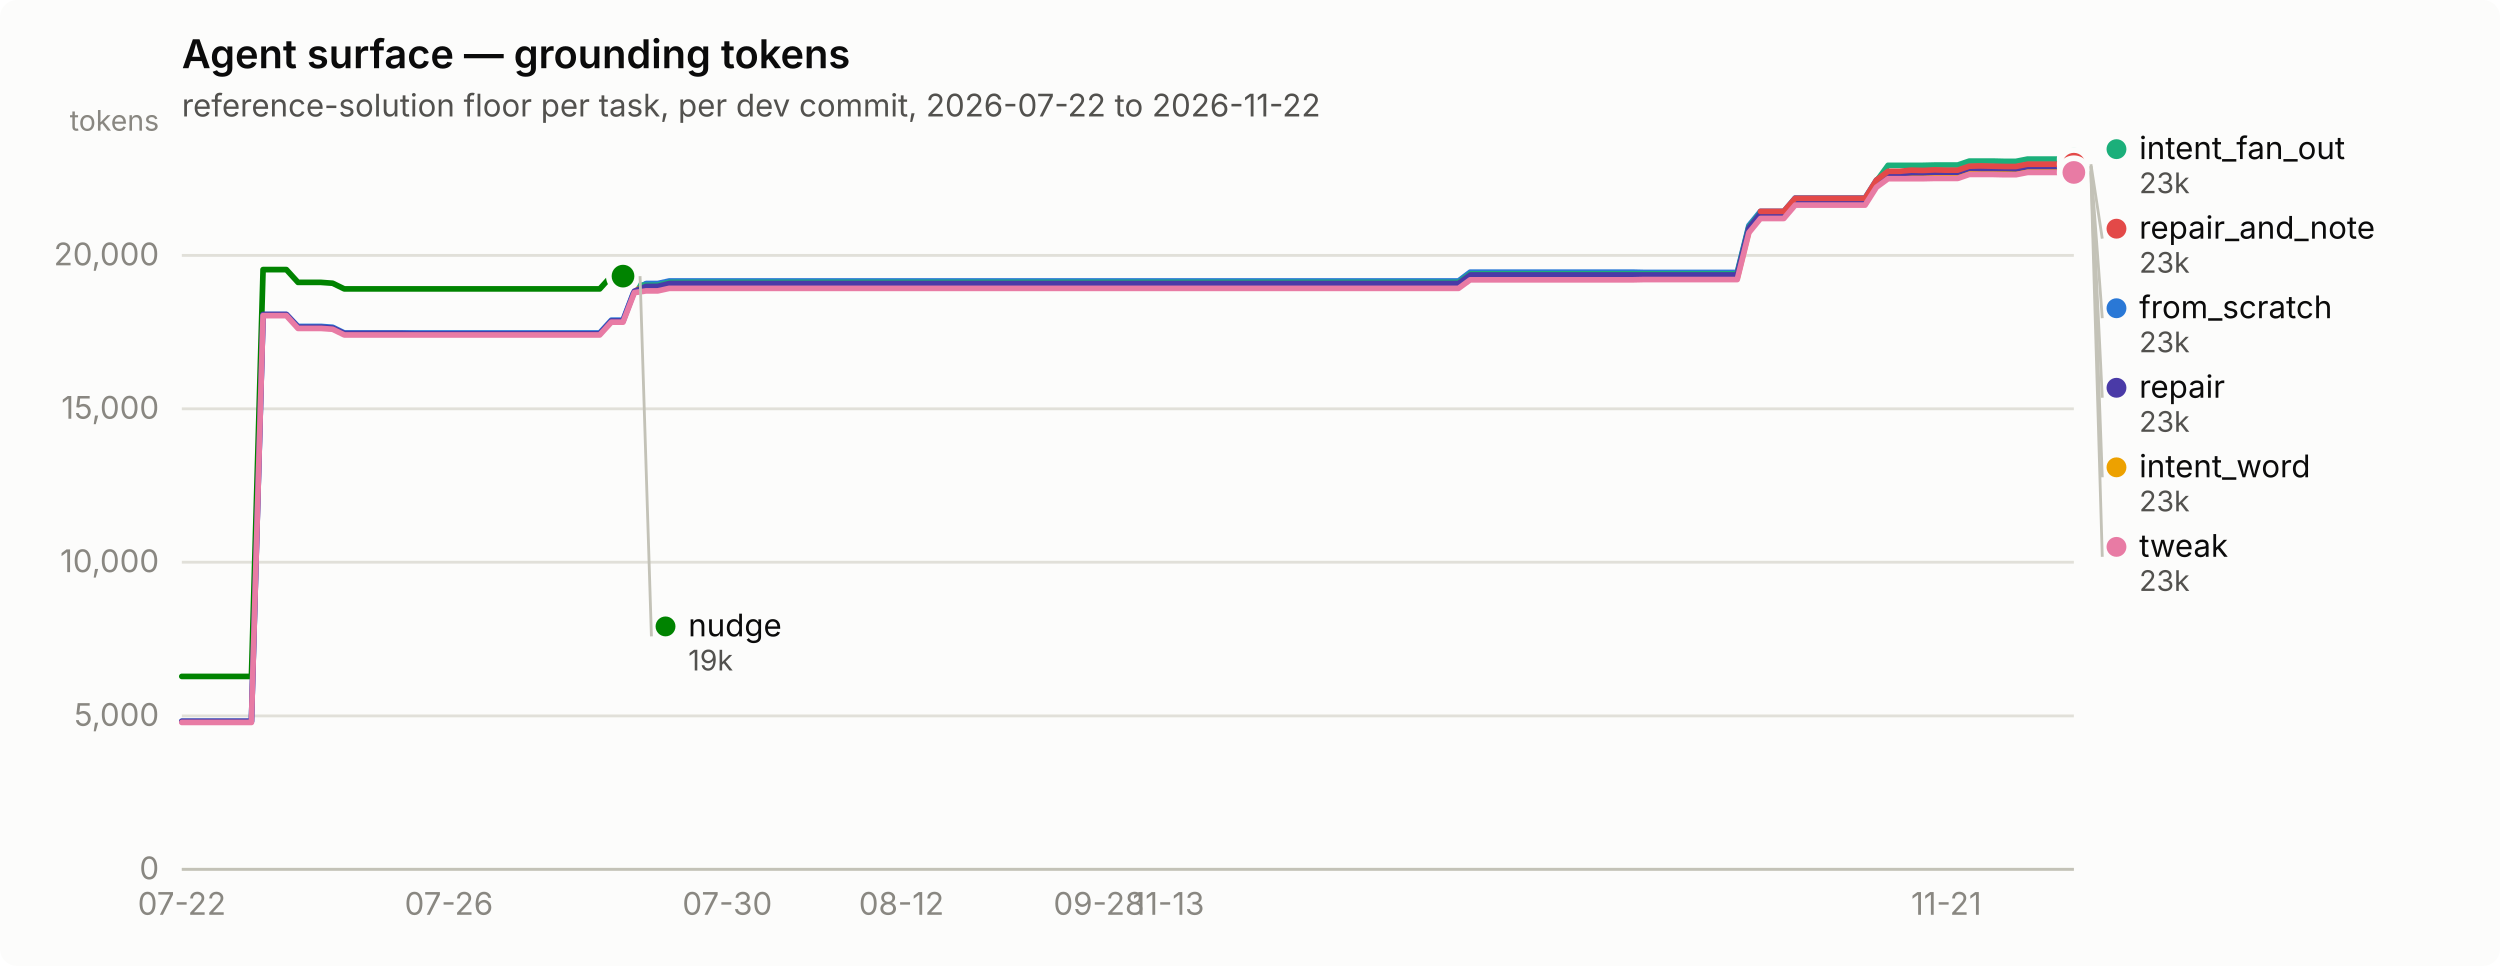
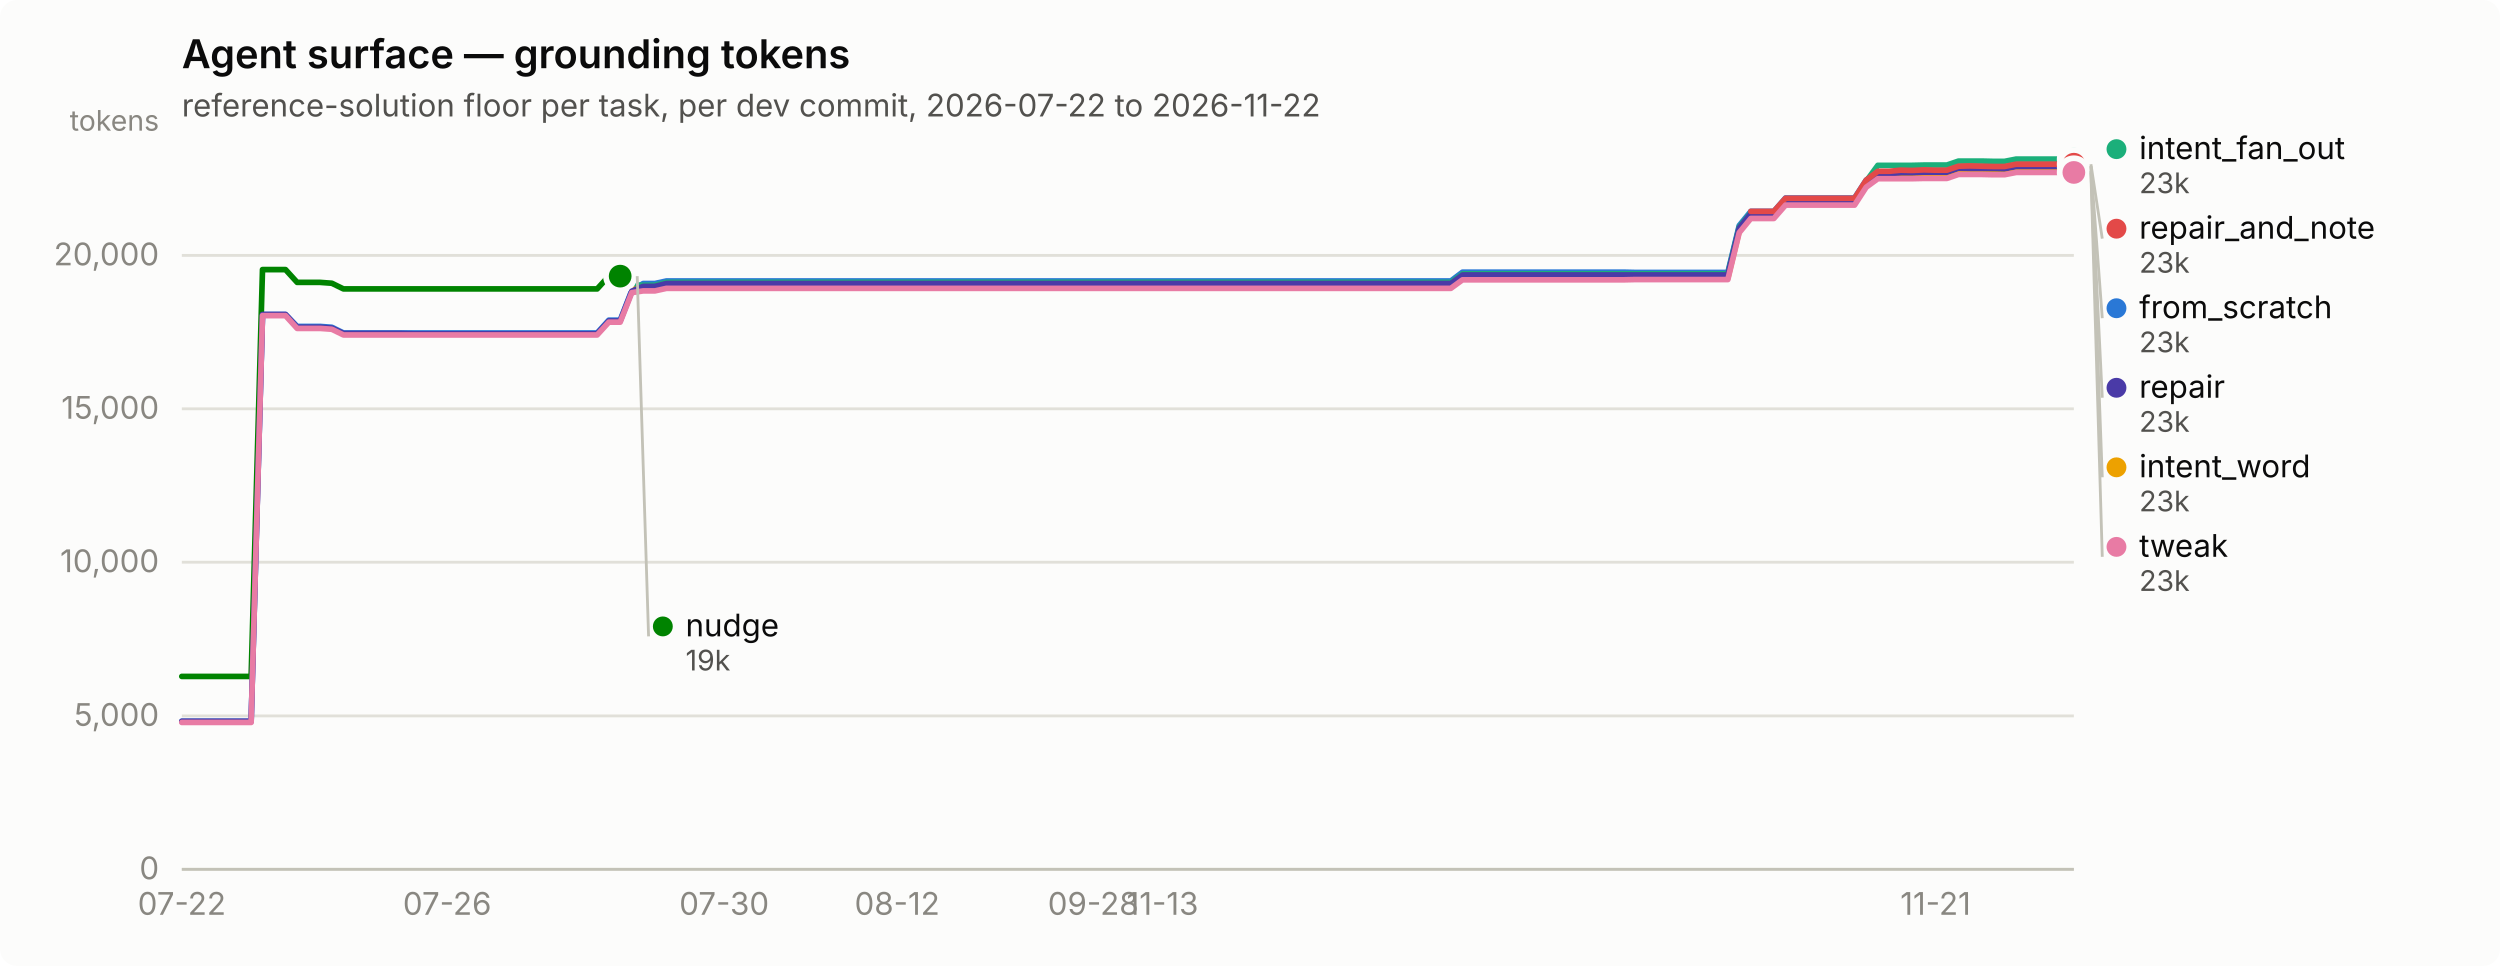
<svg xmlns="http://www.w3.org/2000/svg" width="880" height="340" viewBox="0 0 880 340" role="img" aria-label="Agent surface — grounding tokens">
  <rect width="880" height="340" rx="6" fill="#fcfcfb" />
  <text x="64" y="24" font-family="system-ui, -apple-system, &quot;Segoe UI&quot;, sans-serif" font-size="14" font-weight="600" fill="#0b0b0b">Agent surface — grounding tokens</text>
  <text x="64" y="41" font-family="system-ui, -apple-system, &quot;Segoe UI&quot;, sans-serif" font-size="11" fill="#52514e">reference-solution floor per task, per dev commit, 2026-07-22 to 2026-11-22</text>
  <line x1="64" y1="306.0" x2="730" y2="306.0" stroke="#e1e0d9" stroke-width="1" />
  <text x="56" y="309.5" text-anchor="end" font-family="system-ui, -apple-system, &quot;Segoe UI&quot;, sans-serif" font-size="11" style="font-variant-numeric: tabular-nums" fill="#898781">0</text>
  <line x1="64" y1="252.0" x2="730" y2="252.0" stroke="#e1e0d9" stroke-width="1" />
  <text x="56" y="255.5" text-anchor="end" font-family="system-ui, -apple-system, &quot;Segoe UI&quot;, sans-serif" font-size="11" style="font-variant-numeric: tabular-nums" fill="#898781">5,000</text>
  <line x1="64" y1="197.9" x2="730" y2="197.9" stroke="#e1e0d9" stroke-width="1" />
  <text x="56" y="201.4" text-anchor="end" font-family="system-ui, -apple-system, &quot;Segoe UI&quot;, sans-serif" font-size="11" style="font-variant-numeric: tabular-nums" fill="#898781">10,000</text>
  <line x1="64" y1="143.9" x2="730" y2="143.9" stroke="#e1e0d9" stroke-width="1" />
  <text x="56" y="147.4" text-anchor="end" font-family="system-ui, -apple-system, &quot;Segoe UI&quot;, sans-serif" font-size="11" style="font-variant-numeric: tabular-nums" fill="#898781">15,000</text>
  <line x1="64" y1="89.9" x2="730" y2="89.9" stroke="#e1e0d9" stroke-width="1" />
  <text x="56" y="93.4" text-anchor="end" font-family="system-ui, -apple-system, &quot;Segoe UI&quot;, sans-serif" font-size="11" style="font-variant-numeric: tabular-nums" fill="#898781">20,000</text>
  <text x="56" y="46" text-anchor="end" font-family="system-ui, -apple-system, &quot;Segoe UI&quot;, sans-serif" font-size="10" fill="#898781">tokens</text>
  <line x1="64" y1="306" x2="730" y2="306" stroke="#c3c2b7" stroke-width="1" />
  <text x="64.0" y="322" text-anchor="middle" font-family="system-ui, -apple-system, &quot;Segoe UI&quot;, sans-serif" font-size="11" style="font-variant-numeric: tabular-nums" fill="#898781">07-22</text>
-   <text x="158.0" y="322" text-anchor="middle" font-family="system-ui, -apple-system, &quot;Segoe UI&quot;, sans-serif" font-size="11" style="font-variant-numeric: tabular-nums" fill="#898781">07-26</text>
-   <text x="256.0" y="322" text-anchor="middle" font-family="system-ui, -apple-system, &quot;Segoe UI&quot;, sans-serif" font-size="11" style="font-variant-numeric: tabular-nums" fill="#898781">07-30</text>
-   <text x="317.3" y="322" text-anchor="middle" font-family="system-ui, -apple-system, &quot;Segoe UI&quot;, sans-serif" font-size="11" style="font-variant-numeric: tabular-nums" fill="#898781">08-12</text>
-   <text x="386.8" y="322" text-anchor="middle" font-family="system-ui, -apple-system, &quot;Segoe UI&quot;, sans-serif" font-size="11" style="font-variant-numeric: tabular-nums" fill="#898781">09-28</text>
-   <text x="411.3" y="322" text-anchor="middle" font-family="system-ui, -apple-system, &quot;Segoe UI&quot;, sans-serif" font-size="11" style="font-variant-numeric: tabular-nums" fill="#898781">11-13</text>
-   <text x="685.1" y="322" text-anchor="middle" font-family="system-ui, -apple-system, &quot;Segoe UI&quot;, sans-serif" font-size="11" style="font-variant-numeric: tabular-nums" fill="#898781">11-21</text>
-   <path d="M64.0,253.9 L68.1,253.9 L72.2,253.9 L76.3,253.9 L80.3,253.9 L84.4,253.9 L88.5,253.9 L92.6,110.7 L96.7,110.7 L100.8,110.7 L104.9,114.9 L108.9,114.9 L113.0,114.9 L117.1,115.2 L121.2,117.2 L125.3,117.2 L129.4,117.2 L133.5,117.2 L137.5,117.2 L141.6,117.2 L145.7,117.2 L149.8,117.2 L153.9,117.2 L158.0,117.2 L162.1,117.2 L166.1,117.2 L170.2,117.2 L174.3,117.2 L178.4,117.2 L182.5,117.2 L186.6,117.2 L190.7,117.2 L194.7,117.2 L198.8,117.2 L202.9,117.2 L207.0,117.2 L211.1,117.2 L215.2,112.7 L219.3,112.7 L223.3,102.2 L227.4,99.8 L231.5,99.8 L235.6,98.9 L239.7,98.9 L243.8,98.9 L247.9,98.9 L252.0,98.9 L256.0,98.9 L260.1,98.9 L264.2,98.9 L268.3,98.9 L272.4,98.9 L276.5,98.9 L280.6,98.9 L284.6,98.9 L288.7,98.9 L292.8,98.9 L296.9,98.9 L301.0,98.9 L305.1,98.9 L309.2,98.9 L313.2,98.9 L317.3,98.9 L321.4,98.9 L325.5,98.9 L329.6,98.9 L333.7,98.9 L337.8,98.9 L341.8,98.9 L345.9,98.9 L350.0,98.9 L354.1,98.9 L358.2,98.9 L362.3,98.9 L366.4,98.9 L370.4,98.9 L374.5,98.9 L378.6,98.9 L382.7,98.9 L386.8,98.9 L390.9,98.9 L395.0,98.9 L399.0,98.9 L403.1,98.9 L407.2,98.9 L411.3,98.9 L415.4,98.9 L419.5,98.9 L423.6,98.9 L427.6,98.9 L431.7,98.9 L435.8,98.9 L439.9,98.9 L444.0,98.9 L448.1,98.9 L452.2,98.9 L456.2,98.9 L460.3,98.9 L464.4,98.9 L468.5,98.9 L472.6,98.9 L476.7,98.9 L480.8,98.9 L484.8,98.9 L488.9,98.9 L493.0,98.9 L497.1,98.9 L501.2,98.9 L505.3,98.9 L509.4,98.9 L513.4,98.9 L517.5,95.8 L521.6,95.8 L525.7,95.8 L529.8,95.8 L533.9,95.8 L538.0,95.8 L542.0,95.8 L546.1,95.8 L550.2,95.8 L554.3,95.8 L558.4,95.8 L562.5,95.8 L566.6,95.8 L570.7,95.8 L574.7,95.8 L578.8,95.9 L582.9,95.9 L587.0,95.9 L591.1,95.9 L595.2,95.9 L599.3,95.9 L603.3,95.9 L607.4,95.9 L611.5,95.9 L615.6,79.4 L619.7,74.4 L623.8,74.4 L627.9,74.4 L631.9,69.7 L636.0,69.7 L640.1,69.7 L644.2,69.7 L648.3,69.7 L652.4,69.7 L656.5,69.7 L660.5,63.4 L664.6,60.5 L668.7,60.5 L672.8,60.5 L676.9,60.5 L681.0,60.4 L685.1,60.4 L689.1,60.4 L693.2,59.0 L697.3,59.0 L701.4,59.0 L705.5,59.2 L709.6,59.2 L713.7,58.4 L717.7,58.4 L721.8,58.4 L725.9,58.4 L730.0,58.4" fill="none" stroke="#2a78d6" stroke-width="2" stroke-linejoin="round" stroke-linecap="round" />
+   <text x="157.4" y="322" text-anchor="middle" font-family="system-ui, -apple-system, &quot;Segoe UI&quot;, sans-serif" font-size="11" style="font-variant-numeric: tabular-nums" fill="#898781">07-26</text>
+   <text x="254.9" y="322" text-anchor="middle" font-family="system-ui, -apple-system, &quot;Segoe UI&quot;, sans-serif" font-size="11" style="font-variant-numeric: tabular-nums" fill="#898781">07-30</text>
+   <text x="315.8" y="322" text-anchor="middle" font-family="system-ui, -apple-system, &quot;Segoe UI&quot;, sans-serif" font-size="11" style="font-variant-numeric: tabular-nums" fill="#898781">08-12</text>
+   <text x="384.8" y="322" text-anchor="middle" font-family="system-ui, -apple-system, &quot;Segoe UI&quot;, sans-serif" font-size="11" style="font-variant-numeric: tabular-nums" fill="#898781">09-28</text>
+   <text x="409.2" y="322" text-anchor="middle" font-family="system-ui, -apple-system, &quot;Segoe UI&quot;, sans-serif" font-size="11" style="font-variant-numeric: tabular-nums" fill="#898781">11-13</text>
+   <text x="681.3" y="322" text-anchor="middle" font-family="system-ui, -apple-system, &quot;Segoe UI&quot;, sans-serif" font-size="11" style="font-variant-numeric: tabular-nums" fill="#898781">11-21</text>
+   <path d="M64.0,253.9 L68.1,253.9 L72.1,253.9 L76.2,253.9 L80.2,253.9 L84.3,253.9 L88.4,253.9 L92.4,110.7 L96.5,110.7 L100.5,110.7 L104.6,114.9 L108.7,114.9 L112.7,114.9 L116.8,115.2 L120.9,117.2 L124.9,117.2 L129.0,117.2 L133.0,117.2 L137.1,117.2 L141.2,117.2 L145.2,117.2 L149.3,117.2 L153.3,117.2 L157.4,117.2 L161.5,117.2 L165.5,117.2 L169.6,117.2 L173.6,117.2 L177.7,117.2 L181.8,117.2 L185.8,117.2 L189.9,117.2 L194.0,117.2 L198.0,117.2 L202.1,117.2 L206.1,117.2 L210.2,117.2 L214.3,112.7 L218.3,112.7 L222.4,102.2 L226.4,99.8 L230.5,99.8 L234.6,98.9 L238.6,98.9 L242.7,98.9 L246.7,98.9 L250.8,98.9 L254.9,98.9 L258.9,98.9 L263.0,98.9 L267.0,98.9 L271.1,98.9 L275.2,98.9 L279.2,98.9 L283.3,98.9 L287.4,98.9 L291.4,98.9 L295.5,98.9 L299.5,98.9 L303.6,98.9 L307.7,98.9 L311.7,98.9 L315.8,98.9 L319.8,98.9 L323.9,98.9 L328.0,98.9 L332.0,98.9 L336.1,98.9 L340.1,98.9 L344.2,98.9 L348.3,98.9 L352.3,98.9 L356.4,98.9 L360.5,98.9 L364.5,98.9 L368.6,98.9 L372.6,98.9 L376.7,98.9 L380.8,98.9 L384.8,98.9 L388.9,98.9 L392.9,98.9 L397.0,98.9 L401.1,98.9 L405.1,98.9 L409.2,98.9 L413.2,98.9 L417.3,98.9 L421.4,98.9 L425.4,98.9 L429.5,98.9 L433.5,98.9 L437.6,98.9 L441.7,98.9 L445.7,98.9 L449.8,98.9 L453.9,98.9 L457.9,98.9 L462.0,98.9 L466.0,98.9 L470.1,98.9 L474.2,98.9 L478.2,98.9 L482.3,98.9 L486.3,98.9 L490.4,98.9 L494.5,98.9 L498.5,98.9 L502.6,98.9 L506.6,98.9 L510.7,98.9 L514.8,95.8 L518.8,95.8 L522.9,95.8 L527.0,95.8 L531.0,95.8 L535.1,95.8 L539.1,95.8 L543.2,95.8 L547.3,95.8 L551.3,95.8 L555.4,95.8 L559.4,95.8 L563.5,95.8 L567.6,95.8 L571.6,95.8 L575.7,95.9 L579.7,95.9 L583.8,95.9 L587.9,95.9 L591.9,95.9 L596.0,95.9 L600.0,95.9 L604.1,95.9 L608.2,95.9 L612.2,79.4 L616.3,74.4 L620.4,74.4 L624.4,74.4 L628.5,69.7 L632.5,69.7 L636.6,69.7 L640.7,69.7 L644.7,69.7 L648.8,69.7 L652.8,69.7 L656.9,63.4 L661.0,60.5 L665.0,60.5 L669.1,60.5 L673.1,60.5 L677.2,60.4 L681.3,60.4 L685.3,60.4 L689.4,59.0 L693.5,59.0 L697.5,59.0 L701.6,59.2 L705.6,59.2 L709.7,58.4 L713.8,58.4 L717.8,58.4 L721.9,58.4 L725.9,58.4 L730.0,58.4" fill="none" stroke="#2a78d6" stroke-width="2" stroke-linejoin="round" stroke-linecap="round" />
  <circle cx="730.0" cy="58.4" r="6" fill="#fcfcfb" />
  <circle cx="730.0" cy="58.4" r="4" fill="#2a78d6" />
-   <path d="M223.3,100.4 L227.4,100.4 L231.5,100.4 L235.6,99.4 L239.7,99.4 L243.8,99.4 L247.9,99.4 L252.0,99.4 L256.0,99.4 L260.1,99.4 L264.2,99.4 L268.3,99.4 L272.4,99.4 L276.5,99.4 L280.6,99.4 L284.6,99.4 L288.7,99.4 L292.8,99.4 L296.9,99.4 L301.0,99.4 L305.1,99.4 L309.2,99.4 L313.2,99.4 L317.3,99.4 L321.4,99.4 L325.5,99.4 L329.6,99.4 L333.7,99.4 L337.8,99.4 L341.8,99.4 L345.9,99.4 L350.0,99.4 L354.1,99.4 L358.2,99.4 L362.3,99.4 L366.4,99.4 L370.4,99.4 L374.5,99.4 L378.6,99.4 L382.7,99.4 L386.8,99.4 L390.9,99.4 L395.0,99.4 L399.0,99.4 L403.1,99.4 L407.2,99.4 L411.3,99.4 L415.4,99.4 L419.5,99.4 L423.6,99.4 L427.6,99.4 L431.7,99.4 L435.8,99.4 L439.9,99.4 L444.0,99.4 L448.1,99.4 L452.2,99.4 L456.2,99.4 L460.3,99.4 L464.4,99.4 L468.5,99.4 L472.6,99.4 L476.7,99.4 L480.8,99.4 L484.8,99.4 L488.9,99.4 L493.0,99.4 L497.1,99.4 L501.2,99.4 L505.3,99.4 L509.4,99.4 L513.4,99.4 L517.5,96.4 L521.6,96.4 L525.7,96.4 L529.8,96.4 L533.9,96.4 L538.0,96.4 L542.0,96.4 L546.1,96.4 L550.2,96.4 L554.3,96.4 L558.4,96.4 L562.5,96.4 L566.6,96.4 L570.7,96.4 L574.7,96.4 L578.8,96.4 L582.9,96.4 L587.0,96.4 L591.1,96.4 L595.2,96.4 L599.3,96.4 L603.3,96.4 L607.4,96.4 L611.5,96.4 L615.6,79.9 L619.7,74.8 L623.8,74.8 L627.9,74.8 L631.9,70.2 L636.0,70.2 L640.1,70.2 L644.2,70.2 L648.3,70.2 L652.4,70.2 L656.5,70.2 L660.5,63.8 L664.6,58.2 L668.7,58.2 L672.8,58.2 L676.9,58.2 L681.0,58.1 L685.1,58.1 L689.1,58.1 L693.2,56.7 L697.3,56.7 L701.4,56.7 L705.5,56.8 L709.6,56.8 L713.7,56.0 L717.7,56.0 L721.8,56.0 L725.9,56.0 L730.0,56.0" fill="none" stroke="#1baf7a" stroke-width="2" stroke-linejoin="round" stroke-linecap="round" />
+   <path d="M222.4,100.4 L226.4,100.4 L230.5,100.4 L234.6,99.4 L238.6,99.4 L242.7,99.4 L246.7,99.4 L250.8,99.4 L254.9,99.4 L258.9,99.4 L263.0,99.4 L267.0,99.4 L271.1,99.4 L275.2,99.4 L279.2,99.4 L283.3,99.4 L287.4,99.4 L291.4,99.4 L295.5,99.4 L299.5,99.4 L303.6,99.4 L307.7,99.4 L311.7,99.4 L315.8,99.4 L319.8,99.4 L323.9,99.4 L328.0,99.4 L332.0,99.4 L336.1,99.4 L340.1,99.4 L344.2,99.4 L348.3,99.4 L352.3,99.4 L356.4,99.4 L360.5,99.4 L364.5,99.4 L368.6,99.4 L372.6,99.4 L376.7,99.4 L380.8,99.4 L384.8,99.4 L388.9,99.4 L392.9,99.4 L397.0,99.4 L401.1,99.4 L405.1,99.4 L409.2,99.4 L413.2,99.4 L417.3,99.4 L421.4,99.4 L425.4,99.4 L429.5,99.4 L433.5,99.4 L437.6,99.4 L441.7,99.4 L445.7,99.4 L449.8,99.4 L453.9,99.4 L457.9,99.4 L462.0,99.4 L466.0,99.4 L470.1,99.4 L474.2,99.4 L478.2,99.4 L482.3,99.4 L486.3,99.4 L490.4,99.4 L494.5,99.4 L498.5,99.4 L502.6,99.4 L506.6,99.4 L510.7,99.4 L514.8,96.4 L518.8,96.4 L522.9,96.4 L527.0,96.4 L531.0,96.4 L535.1,96.4 L539.1,96.4 L543.2,96.4 L547.3,96.4 L551.3,96.4 L555.4,96.4 L559.4,96.4 L563.5,96.4 L567.6,96.4 L571.6,96.4 L575.7,96.4 L579.7,96.4 L583.8,96.4 L587.9,96.4 L591.9,96.4 L596.0,96.4 L600.0,96.4 L604.1,96.4 L608.2,96.4 L612.2,79.9 L616.3,74.8 L620.4,74.8 L624.4,74.8 L628.5,70.2 L632.5,70.2 L636.6,70.2 L640.7,70.2 L644.7,70.2 L648.8,70.2 L652.8,70.2 L656.9,63.8 L661.0,58.2 L665.0,58.2 L669.1,58.2 L673.1,58.2 L677.2,58.1 L681.3,58.1 L685.3,58.1 L689.4,56.7 L693.5,56.7 L697.5,56.7 L701.6,56.8 L705.6,56.8 L709.7,56.0 L713.8,56.0 L717.8,56.0 L721.9,56.0 L725.9,56.0 L730.0,56.0" fill="none" stroke="#1baf7a" stroke-width="2" stroke-linejoin="round" stroke-linecap="round" />
  <circle cx="730.0" cy="56.0" r="6" fill="#fcfcfb" />
  <circle cx="730.0" cy="56.0" r="4" fill="#1baf7a" />
-   <path d="M223.3,101.8 L227.4,101.8 L231.5,101.8 L235.6,100.9 L239.7,100.9 L243.8,100.9 L247.9,100.9 L252.0,100.9 L256.0,100.9 L260.1,100.9 L264.2,100.9 L268.3,100.9 L272.4,100.9 L276.5,100.9 L280.6,100.9 L284.6,100.9 L288.7,100.9 L292.8,100.9 L296.9,100.9 L301.0,100.9 L305.1,100.9 L309.2,100.9 L313.2,100.9 L317.3,100.9 L321.4,100.9 L325.5,100.9 L329.6,100.9 L333.7,100.9 L337.8,100.9 L341.8,100.9 L345.9,100.9 L350.0,100.9 L354.1,100.9 L358.2,100.9 L362.3,100.9 L366.4,100.9 L370.4,100.9 L374.5,100.9 L378.6,100.9 L382.7,100.9 L386.8,100.9 L390.9,100.9 L395.0,100.9 L399.0,100.9 L403.1,100.9 L407.2,100.9 L411.3,100.9 L415.4,100.9 L419.5,100.9 L423.6,100.9 L427.6,100.9 L431.7,100.9 L435.8,100.9 L439.9,100.9 L444.0,100.9 L448.1,100.9 L452.2,100.9 L456.2,100.9 L460.3,100.9 L464.4,100.9 L468.5,100.9 L472.6,100.9 L476.7,100.9 L480.8,100.9 L484.8,100.9 L488.9,100.9 L493.0,100.9 L497.1,100.9 L501.2,100.9 L505.3,100.9 L509.4,100.9 L513.4,100.9 L517.5,97.9 L521.6,97.9 L525.7,97.9 L529.8,97.9 L533.9,97.9 L538.0,97.9 L542.0,97.9 L546.1,97.9 L550.2,97.9 L554.3,97.9 L558.4,97.9 L562.5,97.9 L566.6,97.9 L570.7,97.9 L574.7,97.9 L578.8,97.9 L582.9,97.9 L587.0,97.9 L591.1,97.9 L595.2,97.9 L599.3,97.9 L603.3,97.9 L607.4,97.9 L611.5,97.9 L615.6,81.4 L619.7,76.3 L623.8,76.3 L627.9,76.3 L631.9,71.7 L636.0,71.7 L640.1,71.7 L644.2,71.7 L648.3,71.7 L652.4,71.7 L656.5,71.7 L660.5,65.3 L664.6,62.3 L668.7,62.3 L672.8,62.3 L676.9,62.3 L681.0,62.2 L685.1,62.2 L689.1,62.2 L693.2,60.8 L697.3,60.8 L701.4,60.8 L705.5,60.9 L709.6,60.9 L713.7,60.1 L717.7,60.1 L721.8,60.1 L725.9,60.1 L730.0,60.1" fill="none" stroke="#eda100" stroke-width="2" stroke-linejoin="round" stroke-linecap="round" />
+   <path d="M222.4,101.8 L226.4,101.8 L230.5,101.8 L234.6,100.9 L238.6,100.9 L242.7,100.9 L246.7,100.9 L250.8,100.9 L254.9,100.9 L258.9,100.9 L263.0,100.9 L267.0,100.9 L271.1,100.9 L275.2,100.9 L279.2,100.9 L283.3,100.9 L287.4,100.9 L291.4,100.9 L295.5,100.9 L299.5,100.9 L303.6,100.9 L307.7,100.9 L311.7,100.9 L315.8,100.9 L319.8,100.9 L323.9,100.9 L328.0,100.9 L332.0,100.9 L336.1,100.9 L340.1,100.9 L344.2,100.9 L348.3,100.9 L352.3,100.9 L356.4,100.9 L360.5,100.9 L364.5,100.9 L368.6,100.9 L372.6,100.9 L376.7,100.9 L380.8,100.9 L384.8,100.9 L388.9,100.9 L392.9,100.9 L397.0,100.9 L401.1,100.9 L405.1,100.9 L409.2,100.9 L413.2,100.9 L417.3,100.9 L421.4,100.9 L425.4,100.9 L429.5,100.9 L433.5,100.9 L437.6,100.9 L441.7,100.9 L445.7,100.9 L449.8,100.9 L453.9,100.9 L457.9,100.9 L462.0,100.9 L466.0,100.9 L470.1,100.9 L474.2,100.9 L478.2,100.9 L482.3,100.9 L486.3,100.9 L490.4,100.9 L494.5,100.9 L498.5,100.9 L502.6,100.9 L506.6,100.9 L510.7,100.9 L514.8,97.9 L518.8,97.9 L522.9,97.9 L527.0,97.9 L531.0,97.9 L535.1,97.9 L539.1,97.9 L543.2,97.9 L547.3,97.9 L551.3,97.9 L555.4,97.9 L559.4,97.9 L563.5,97.9 L567.6,97.9 L571.6,97.9 L575.7,97.9 L579.7,97.9 L583.8,97.9 L587.9,97.9 L591.9,97.9 L596.0,97.9 L600.0,97.9 L604.1,97.9 L608.2,97.9 L612.2,81.4 L616.3,76.3 L620.4,76.3 L624.4,76.3 L628.5,71.7 L632.5,71.7 L636.6,71.7 L640.7,71.7 L644.7,71.7 L648.8,71.7 L652.8,71.7 L656.9,65.3 L661.0,62.3 L665.0,62.3 L669.1,62.3 L673.1,62.3 L677.2,62.2 L681.3,62.2 L685.3,62.2 L689.4,60.8 L693.5,60.8 L697.5,60.8 L701.6,60.9 L705.6,60.9 L709.7,60.1 L713.8,60.1 L717.8,60.1 L721.9,60.1 L725.9,60.1 L730.0,60.1" fill="none" stroke="#eda100" stroke-width="2" stroke-linejoin="round" stroke-linecap="round" />
  <circle cx="730.0" cy="60.1" r="6" fill="#fcfcfb" />
  <circle cx="730.0" cy="60.1" r="4" fill="#eda100" />
-   <path d="M64.0,238.1 L68.1,238.1 L72.2,238.1 L76.3,238.1 L80.3,238.1 L84.4,238.1 L88.5,238.1 L92.6,94.9 L96.7,94.9 L100.8,94.9 L104.9,99.4 L108.9,99.4 L113.0,99.4 L117.1,99.7 L121.2,101.7 L125.3,101.7 L129.4,101.7 L133.5,101.7 L137.5,101.7 L141.6,101.7 L145.7,101.7 L149.8,101.7 L153.9,101.7 L158.0,101.7 L162.1,101.7 L166.1,101.7 L170.2,101.7 L174.3,101.7 L178.4,101.7 L182.5,101.7 L186.6,101.7 L190.7,101.7 L194.7,101.7 L198.8,101.7 L202.9,101.7 L207.0,101.7 L211.1,101.7 L215.2,97.2 L219.3,97.2" fill="none" stroke="#008300" stroke-width="2" stroke-linejoin="round" stroke-linecap="round" />
-   <circle cx="219.3" cy="97.2" r="6" fill="#fcfcfb" />
-   <circle cx="219.3" cy="97.2" r="4" fill="#008300" />
-   <path d="M64.0,253.9 L68.1,253.9 L72.2,253.9 L76.3,253.9 L80.3,253.9 L84.4,253.9 L88.5,253.9 L92.6,110.7 L96.7,110.7 L100.8,110.7 L104.9,115.2 L108.9,115.2 L113.0,115.2 L117.1,115.5 L121.2,117.4 L125.3,117.4 L129.4,117.4 L133.5,117.4 L137.5,117.4 L141.6,117.4 L145.7,117.5 L149.8,117.5 L153.9,117.5 L158.0,117.5 L162.1,117.5 L166.1,117.5 L170.2,117.5 L174.3,117.5 L178.4,117.5 L182.5,117.5 L186.6,117.5 L190.7,117.5 L194.7,117.5 L198.8,117.5 L202.9,117.5 L207.0,117.5 L211.1,117.5 L215.2,113.0 L219.3,113.0 L223.3,102.5 L227.4,100.8 L231.5,100.8 L235.6,99.8 L239.7,99.8 L243.8,99.8 L247.9,99.8 L252.0,99.8 L256.0,99.8 L260.1,99.8 L264.2,99.8 L268.3,99.8 L272.4,99.8 L276.5,99.8 L280.6,99.8 L284.6,99.8 L288.7,99.8 L292.8,99.8 L296.9,99.8 L301.0,99.8 L305.1,99.8 L309.2,99.8 L313.2,99.8 L317.3,99.8 L321.4,99.8 L325.5,99.8 L329.6,99.8 L333.7,99.8 L337.8,99.8 L341.8,99.8 L345.9,99.8 L350.0,99.8 L354.1,99.8 L358.2,99.8 L362.3,99.8 L366.4,99.8 L370.4,99.8 L374.5,99.8 L378.6,99.8 L382.7,99.8 L386.8,99.8 L390.9,99.8 L395.0,99.8 L399.0,99.8 L403.1,99.8 L407.2,99.8 L411.3,99.8 L415.4,99.8 L419.5,99.8 L423.6,99.8 L427.6,99.8 L431.7,99.8 L435.8,99.8 L439.9,99.8 L444.0,99.8 L448.1,99.8 L452.2,99.8 L456.2,99.8 L460.3,99.8 L464.4,99.8 L468.5,99.8 L472.6,99.8 L476.7,99.8 L480.8,99.8 L484.8,99.8 L488.9,99.8 L493.0,99.8 L497.1,99.8 L501.2,99.8 L505.3,99.8 L509.4,99.8 L513.4,99.8 L517.5,96.8 L521.6,96.8 L525.7,96.8 L529.8,96.8 L533.9,96.8 L538.0,96.8 L542.0,96.8 L546.1,96.8 L550.2,96.8 L554.3,96.8 L558.4,96.8 L562.5,96.8 L566.6,96.8 L570.7,96.8 L574.7,96.8 L578.8,96.8 L582.9,96.8 L587.0,96.8 L591.1,96.8 L595.2,96.8 L599.3,96.8 L603.3,96.8 L607.4,96.8 L611.5,96.8 L615.6,80.3 L619.7,75.1 L623.8,75.1 L627.9,75.1 L631.9,70.5 L636.0,70.5 L640.1,70.5 L644.2,70.5 L648.3,70.5 L652.4,70.5 L656.5,70.5 L660.5,64.2 L664.6,61.1 L668.7,61.1 L672.8,60.8 L676.9,60.8 L681.0,60.6 L685.1,60.6 L689.1,60.6 L693.2,59.2 L697.3,59.3 L701.4,59.3 L705.5,59.3 L709.6,59.4 L713.7,58.6 L717.7,58.6 L721.8,58.6 L725.9,58.6 L730.0,58.6" fill="none" stroke="#4a3aa7" stroke-width="2" stroke-linejoin="round" stroke-linecap="round" />
+   <path d="M64.0,238.1 L68.1,238.1 L72.1,238.1 L76.2,238.1 L80.2,238.1 L84.3,238.1 L88.4,238.1 L92.4,94.9 L96.5,94.9 L100.5,94.9 L104.6,99.4 L108.7,99.4 L112.7,99.4 L116.8,99.7 L120.9,101.7 L124.9,101.7 L129.0,101.7 L133.0,101.7 L137.1,101.7 L141.2,101.7 L145.2,101.7 L149.3,101.7 L153.3,101.7 L157.4,101.7 L161.5,101.7 L165.5,101.7 L169.6,101.7 L173.6,101.7 L177.7,101.7 L181.8,101.7 L185.8,101.7 L189.9,101.7 L194.0,101.7 L198.0,101.7 L202.1,101.7 L206.1,101.7 L210.2,101.7 L214.3,97.2 L218.3,97.2" fill="none" stroke="#008300" stroke-width="2" stroke-linejoin="round" stroke-linecap="round" />
+   <circle cx="218.3" cy="97.2" r="6" fill="#fcfcfb" />
+   <circle cx="218.3" cy="97.2" r="4" fill="#008300" />
+   <path d="M64.0,253.9 L68.1,253.9 L72.1,253.9 L76.2,253.9 L80.2,253.9 L84.3,253.9 L88.4,253.9 L92.4,110.7 L96.5,110.7 L100.5,110.7 L104.6,115.2 L108.7,115.2 L112.7,115.2 L116.8,115.5 L120.9,117.4 L124.9,117.4 L129.0,117.4 L133.0,117.4 L137.1,117.4 L141.2,117.4 L145.2,117.5 L149.3,117.5 L153.3,117.5 L157.4,117.5 L161.5,117.5 L165.5,117.5 L169.6,117.5 L173.6,117.5 L177.7,117.5 L181.8,117.5 L185.8,117.5 L189.9,117.5 L194.0,117.5 L198.0,117.5 L202.1,117.5 L206.1,117.5 L210.2,117.5 L214.3,113.0 L218.3,113.0 L222.4,102.5 L226.4,100.8 L230.5,100.8 L234.6,99.8 L238.6,99.8 L242.7,99.8 L246.7,99.8 L250.8,99.8 L254.9,99.8 L258.9,99.8 L263.0,99.8 L267.0,99.8 L271.1,99.8 L275.2,99.8 L279.2,99.8 L283.3,99.8 L287.4,99.8 L291.4,99.8 L295.5,99.8 L299.5,99.8 L303.6,99.8 L307.7,99.8 L311.7,99.8 L315.8,99.8 L319.8,99.8 L323.9,99.8 L328.0,99.8 L332.0,99.8 L336.1,99.8 L340.1,99.8 L344.2,99.8 L348.3,99.8 L352.3,99.8 L356.4,99.8 L360.5,99.8 L364.5,99.8 L368.6,99.8 L372.6,99.8 L376.7,99.8 L380.8,99.8 L384.8,99.8 L388.9,99.8 L392.9,99.8 L397.0,99.8 L401.1,99.8 L405.1,99.8 L409.2,99.8 L413.2,99.8 L417.3,99.8 L421.4,99.8 L425.4,99.8 L429.5,99.8 L433.5,99.8 L437.6,99.8 L441.7,99.8 L445.7,99.8 L449.8,99.8 L453.9,99.8 L457.9,99.8 L462.0,99.8 L466.0,99.8 L470.1,99.8 L474.2,99.8 L478.2,99.8 L482.3,99.8 L486.3,99.8 L490.4,99.8 L494.5,99.8 L498.5,99.8 L502.6,99.8 L506.6,99.8 L510.7,99.8 L514.8,96.8 L518.8,96.8 L522.9,96.8 L527.0,96.8 L531.0,96.8 L535.1,96.8 L539.1,96.8 L543.2,96.8 L547.3,96.8 L551.3,96.8 L555.4,96.8 L559.4,96.8 L563.5,96.8 L567.6,96.8 L571.6,96.8 L575.7,96.8 L579.7,96.8 L583.8,96.8 L587.9,96.8 L591.9,96.8 L596.0,96.8 L600.0,96.8 L604.1,96.8 L608.2,96.8 L612.2,80.3 L616.3,75.1 L620.4,75.1 L624.4,75.1 L628.5,70.5 L632.5,70.5 L636.6,70.5 L640.7,70.5 L644.7,70.5 L648.8,70.5 L652.8,70.5 L656.9,64.2 L661.0,61.1 L665.0,61.1 L669.1,60.8 L673.1,60.8 L677.2,60.6 L681.3,60.6 L685.3,60.6 L689.4,59.2 L693.5,59.3 L697.5,59.3 L701.6,59.3 L705.6,59.4 L709.7,58.6 L713.8,58.6 L717.8,58.6 L721.9,58.6 L725.9,58.6 L730.0,58.6" fill="none" stroke="#4a3aa7" stroke-width="2" stroke-linejoin="round" stroke-linecap="round" />
  <circle cx="730.0" cy="58.6" r="6" fill="#fcfcfb" />
  <circle cx="730.0" cy="58.6" r="4" fill="#4a3aa7" />
-   <path d="M619.7,74.4 L623.8,74.4 L627.9,74.4 L631.9,69.8 L636.0,69.8 L640.1,69.8 L644.2,69.8 L648.3,69.8 L652.4,69.8 L656.5,69.8 L660.5,63.4 L664.6,60.3 L668.7,60.3 L672.8,59.9 L676.9,60.0 L681.0,59.8 L685.1,59.9 L689.1,59.9 L693.2,58.5 L697.3,58.4 L701.4,58.5 L705.5,58.6 L709.6,58.6 L713.7,57.8 L717.7,57.8 L721.8,57.8 L725.9,57.8 L730.0,57.8" fill="none" stroke="#e34948" stroke-width="2" stroke-linejoin="round" stroke-linecap="round" />
+   <path d="M616.3,74.4 L620.4,74.4 L624.4,74.4 L628.5,69.8 L632.5,69.8 L636.6,69.8 L640.7,69.8 L644.7,69.8 L648.8,69.8 L652.8,69.8 L656.9,63.4 L661.0,60.3 L665.0,60.3 L669.1,59.9 L673.1,60.0 L677.2,59.8 L681.3,59.9 L685.3,59.9 L689.4,58.5 L693.5,58.4 L697.5,58.5 L701.6,58.6 L705.6,58.6 L709.7,57.8 L713.8,57.8 L717.8,57.8 L721.9,57.8 L725.9,57.8 L730.0,57.8" fill="none" stroke="#e34948" stroke-width="2" stroke-linejoin="round" stroke-linecap="round" />
  <circle cx="730.0" cy="57.8" r="6" fill="#fcfcfb" />
  <circle cx="730.0" cy="57.8" r="4" fill="#e34948" />
-   <path d="M64.0,254.3 L68.1,254.3 L72.2,254.3 L76.3,254.3 L80.3,254.3 L84.4,254.3 L88.5,254.3 L92.6,111.1 L96.7,111.1 L100.8,111.1 L104.9,115.6 L108.9,115.6 L113.0,115.6 L117.1,115.9 L121.2,117.9 L125.3,117.9 L129.4,117.9 L133.5,117.9 L137.5,117.9 L141.6,117.9 L145.7,117.9 L149.8,117.9 L153.9,117.9 L158.0,117.9 L162.1,117.9 L166.1,117.9 L170.2,117.9 L174.3,117.9 L178.4,117.9 L182.5,117.9 L186.6,117.9 L190.7,117.9 L194.7,117.9 L198.8,117.9 L202.9,117.9 L207.0,117.9 L211.1,117.9 L215.2,113.4 L219.3,113.4 L223.3,103.0 L227.4,102.4 L231.5,102.4 L235.6,101.5 L239.7,101.5 L243.8,101.5 L247.9,101.5 L252.0,101.5 L256.0,101.5 L260.1,101.5 L264.2,101.5 L268.3,101.5 L272.4,101.5 L276.5,101.5 L280.6,101.5 L284.6,101.5 L288.7,101.5 L292.8,101.5 L296.9,101.5 L301.0,101.5 L305.1,101.5 L309.2,101.5 L313.2,101.5 L317.3,101.5 L321.4,101.5 L325.5,101.5 L329.6,101.5 L333.7,101.5 L337.8,101.5 L341.8,101.5 L345.9,101.5 L350.0,101.5 L354.1,101.5 L358.2,101.5 L362.3,101.5 L366.4,101.5 L370.4,101.5 L374.5,101.5 L378.6,101.5 L382.7,101.5 L386.8,101.5 L390.9,101.5 L395.0,101.5 L399.0,101.5 L403.1,101.5 L407.2,101.5 L411.3,101.5 L415.4,101.5 L419.5,101.5 L423.6,101.5 L427.6,101.5 L431.7,101.5 L435.8,101.5 L439.9,101.5 L444.0,101.5 L448.1,101.5 L452.2,101.5 L456.2,101.5 L460.3,101.5 L464.4,101.5 L468.5,101.5 L472.6,101.5 L476.7,101.5 L480.8,101.5 L484.8,101.5 L488.9,101.5 L493.0,101.5 L497.1,101.5 L501.2,101.5 L505.3,101.5 L509.4,101.5 L513.4,101.5 L517.5,98.5 L521.6,98.5 L525.7,98.5 L529.8,98.5 L533.9,98.5 L538.0,98.5 L542.0,98.5 L546.1,98.5 L550.2,98.5 L554.3,98.5 L558.4,98.5 L562.5,98.5 L566.6,98.5 L570.7,98.5 L574.7,98.5 L578.8,98.4 L582.9,98.4 L587.0,98.4 L591.1,98.4 L595.2,98.4 L599.3,98.4 L603.3,98.4 L607.4,98.4 L611.5,98.4 L615.6,81.9 L619.7,76.9 L623.8,76.9 L627.9,76.9 L631.9,72.2 L636.0,72.2 L640.1,72.2 L644.2,72.2 L648.3,72.2 L652.4,72.2 L656.5,72.2 L660.5,65.9 L664.6,62.9 L668.7,62.9 L672.8,62.9 L676.9,62.9 L681.0,62.8 L685.1,62.8 L689.1,62.8 L693.2,61.4 L697.3,61.4 L701.4,61.4 L705.5,61.5 L709.6,61.5 L713.7,60.7 L717.7,60.7 L721.8,60.7 L725.9,60.7 L730.0,60.7" fill="none" stroke="#e87ba4" stroke-width="2" stroke-linejoin="round" stroke-linecap="round" />
+   <path d="M64.0,254.3 L68.1,254.3 L72.1,254.3 L76.2,254.3 L80.2,254.3 L84.3,254.3 L88.4,254.3 L92.4,111.1 L96.5,111.1 L100.5,111.1 L104.6,115.6 L108.7,115.6 L112.7,115.6 L116.8,115.9 L120.9,117.9 L124.9,117.9 L129.0,117.9 L133.0,117.9 L137.1,117.9 L141.2,117.9 L145.2,117.9 L149.3,117.9 L153.3,117.9 L157.4,117.9 L161.5,117.9 L165.5,117.9 L169.6,117.9 L173.6,117.9 L177.7,117.9 L181.8,117.9 L185.8,117.9 L189.9,117.9 L194.0,117.9 L198.0,117.9 L202.1,117.9 L206.1,117.9 L210.2,117.9 L214.3,113.4 L218.3,113.4 L222.4,103.0 L226.4,102.4 L230.5,102.4 L234.6,101.5 L238.6,101.5 L242.7,101.5 L246.7,101.5 L250.8,101.5 L254.9,101.5 L258.9,101.5 L263.0,101.5 L267.0,101.5 L271.1,101.5 L275.2,101.5 L279.2,101.5 L283.3,101.5 L287.4,101.5 L291.4,101.5 L295.5,101.5 L299.5,101.5 L303.6,101.5 L307.7,101.5 L311.7,101.5 L315.8,101.5 L319.8,101.5 L323.9,101.5 L328.0,101.5 L332.0,101.5 L336.1,101.5 L340.1,101.5 L344.2,101.5 L348.3,101.5 L352.3,101.5 L356.4,101.5 L360.5,101.5 L364.5,101.5 L368.6,101.5 L372.6,101.5 L376.7,101.5 L380.8,101.5 L384.8,101.5 L388.9,101.5 L392.9,101.5 L397.0,101.5 L401.1,101.5 L405.1,101.5 L409.2,101.5 L413.2,101.5 L417.3,101.5 L421.4,101.5 L425.4,101.5 L429.5,101.5 L433.5,101.5 L437.6,101.5 L441.7,101.5 L445.7,101.5 L449.8,101.5 L453.9,101.5 L457.9,101.5 L462.0,101.5 L466.0,101.5 L470.1,101.5 L474.2,101.5 L478.2,101.5 L482.3,101.5 L486.3,101.5 L490.4,101.5 L494.5,101.5 L498.5,101.5 L502.6,101.5 L506.6,101.5 L510.7,101.5 L514.8,98.5 L518.8,98.5 L522.9,98.5 L527.0,98.5 L531.0,98.5 L535.1,98.5 L539.1,98.5 L543.2,98.5 L547.3,98.5 L551.3,98.5 L555.4,98.5 L559.4,98.5 L563.5,98.5 L567.6,98.5 L571.6,98.5 L575.7,98.4 L579.7,98.4 L583.8,98.4 L587.9,98.4 L591.9,98.4 L596.0,98.4 L600.0,98.4 L604.1,98.4 L608.2,98.4 L612.2,81.9 L616.3,76.9 L620.4,76.9 L624.4,76.9 L628.5,72.2 L632.5,72.2 L636.6,72.2 L640.7,72.2 L644.7,72.2 L648.8,72.2 L652.8,72.2 L656.9,65.9 L661.0,62.9 L665.0,62.9 L669.1,62.9 L673.1,62.9 L677.2,62.8 L681.3,62.8 L685.3,62.8 L689.4,61.4 L693.5,61.4 L697.5,61.4 L701.6,61.5 L705.6,61.5 L709.7,60.7 L713.8,60.7 L717.8,60.7 L721.9,60.7 L725.9,60.7 L730.0,60.7" fill="none" stroke="#e87ba4" stroke-width="2" stroke-linejoin="round" stroke-linecap="round" />
  <circle cx="730.0" cy="60.7" r="6" fill="#fcfcfb" />
  <circle cx="730.0" cy="60.7" r="4" fill="#e87ba4" />
  <circle cx="745.0" cy="52.5" r="3.5" fill="#1baf7a" />
  <text x="753.0" y="56.0" font-family="system-ui, -apple-system, &quot;Segoe UI&quot;, sans-serif" font-size="11" fill="#0b0b0b">intent_fan_out</text>
  <text x="753.0" y="68.0" font-family="system-ui, -apple-system, &quot;Segoe UI&quot;, sans-serif" font-size="10" style="font-variant-numeric: tabular-nums" fill="#52514e">23k</text>
  <line x1="736.0" y1="57.8" x2="740.0" y2="84.0" stroke="#c3c2b7" stroke-width="1" />
  <circle cx="745.0" cy="80.5" r="3.5" fill="#e34948" />
  <text x="753.0" y="84.0" font-family="system-ui, -apple-system, &quot;Segoe UI&quot;, sans-serif" font-size="11" fill="#0b0b0b">repair_and_note</text>
  <text x="753.0" y="96.0" font-family="system-ui, -apple-system, &quot;Segoe UI&quot;, sans-serif" font-size="10" style="font-variant-numeric: tabular-nums" fill="#52514e">23k</text>
  <line x1="736.0" y1="58.4" x2="740.0" y2="112.0" stroke="#c3c2b7" stroke-width="1" />
  <circle cx="745.0" cy="108.5" r="3.5" fill="#2a78d6" />
  <text x="753.0" y="112.0" font-family="system-ui, -apple-system, &quot;Segoe UI&quot;, sans-serif" font-size="11" fill="#0b0b0b">from_scratch</text>
  <text x="753.0" y="124.0" font-family="system-ui, -apple-system, &quot;Segoe UI&quot;, sans-serif" font-size="10" style="font-variant-numeric: tabular-nums" fill="#52514e">23k</text>
  <line x1="736.0" y1="58.6" x2="740.0" y2="140.0" stroke="#c3c2b7" stroke-width="1" />
  <circle cx="745.0" cy="136.5" r="3.5" fill="#4a3aa7" />
  <text x="753.0" y="140.0" font-family="system-ui, -apple-system, &quot;Segoe UI&quot;, sans-serif" font-size="11" fill="#0b0b0b">repair</text>
  <text x="753.0" y="152.0" font-family="system-ui, -apple-system, &quot;Segoe UI&quot;, sans-serif" font-size="10" style="font-variant-numeric: tabular-nums" fill="#52514e">23k</text>
  <line x1="736.0" y1="60.1" x2="740.0" y2="168.0" stroke="#c3c2b7" stroke-width="1" />
  <circle cx="745.0" cy="164.5" r="3.5" fill="#eda100" />
  <text x="753.0" y="168.0" font-family="system-ui, -apple-system, &quot;Segoe UI&quot;, sans-serif" font-size="11" fill="#0b0b0b">intent_word</text>
  <text x="753.0" y="180.0" font-family="system-ui, -apple-system, &quot;Segoe UI&quot;, sans-serif" font-size="10" style="font-variant-numeric: tabular-nums" fill="#52514e">23k</text>
  <line x1="736.0" y1="60.7" x2="740.0" y2="196.0" stroke="#c3c2b7" stroke-width="1" />
  <circle cx="745.0" cy="192.5" r="3.5" fill="#e87ba4" />
  <text x="753.0" y="196.0" font-family="system-ui, -apple-system, &quot;Segoe UI&quot;, sans-serif" font-size="11" fill="#0b0b0b">tweak</text>
  <text x="753.0" y="208.0" font-family="system-ui, -apple-system, &quot;Segoe UI&quot;, sans-serif" font-size="10" style="font-variant-numeric: tabular-nums" fill="#52514e">23k</text>
-   <line x1="225.3" y1="97.2" x2="229.3" y2="224.0" stroke="#c3c2b7" stroke-width="1" />
-   <circle cx="234.264" cy="220.5" r="3.5" fill="#008300" />
-   <text x="242.264" y="224.0" font-family="system-ui, -apple-system, &quot;Segoe UI&quot;, sans-serif" font-size="11" fill="#0b0b0b">nudge</text>
-   <text x="242.264" y="236.0" font-family="system-ui, -apple-system, &quot;Segoe UI&quot;, sans-serif" font-size="10" style="font-variant-numeric: tabular-nums" fill="#52514e">19k</text>
+   <line x1="224.3" y1="97.2" x2="228.3" y2="224.0" stroke="#c3c2b7" stroke-width="1" />
+   <circle cx="233.317" cy="220.5" r="3.5" fill="#008300" />
+   <text x="241.317" y="224.0" font-family="system-ui, -apple-system, &quot;Segoe UI&quot;, sans-serif" font-size="11" fill="#0b0b0b">nudge</text>
+   <text x="241.317" y="236.0" font-family="system-ui, -apple-system, &quot;Segoe UI&quot;, sans-serif" font-size="10" style="font-variant-numeric: tabular-nums" fill="#52514e">19k</text>
</svg>
